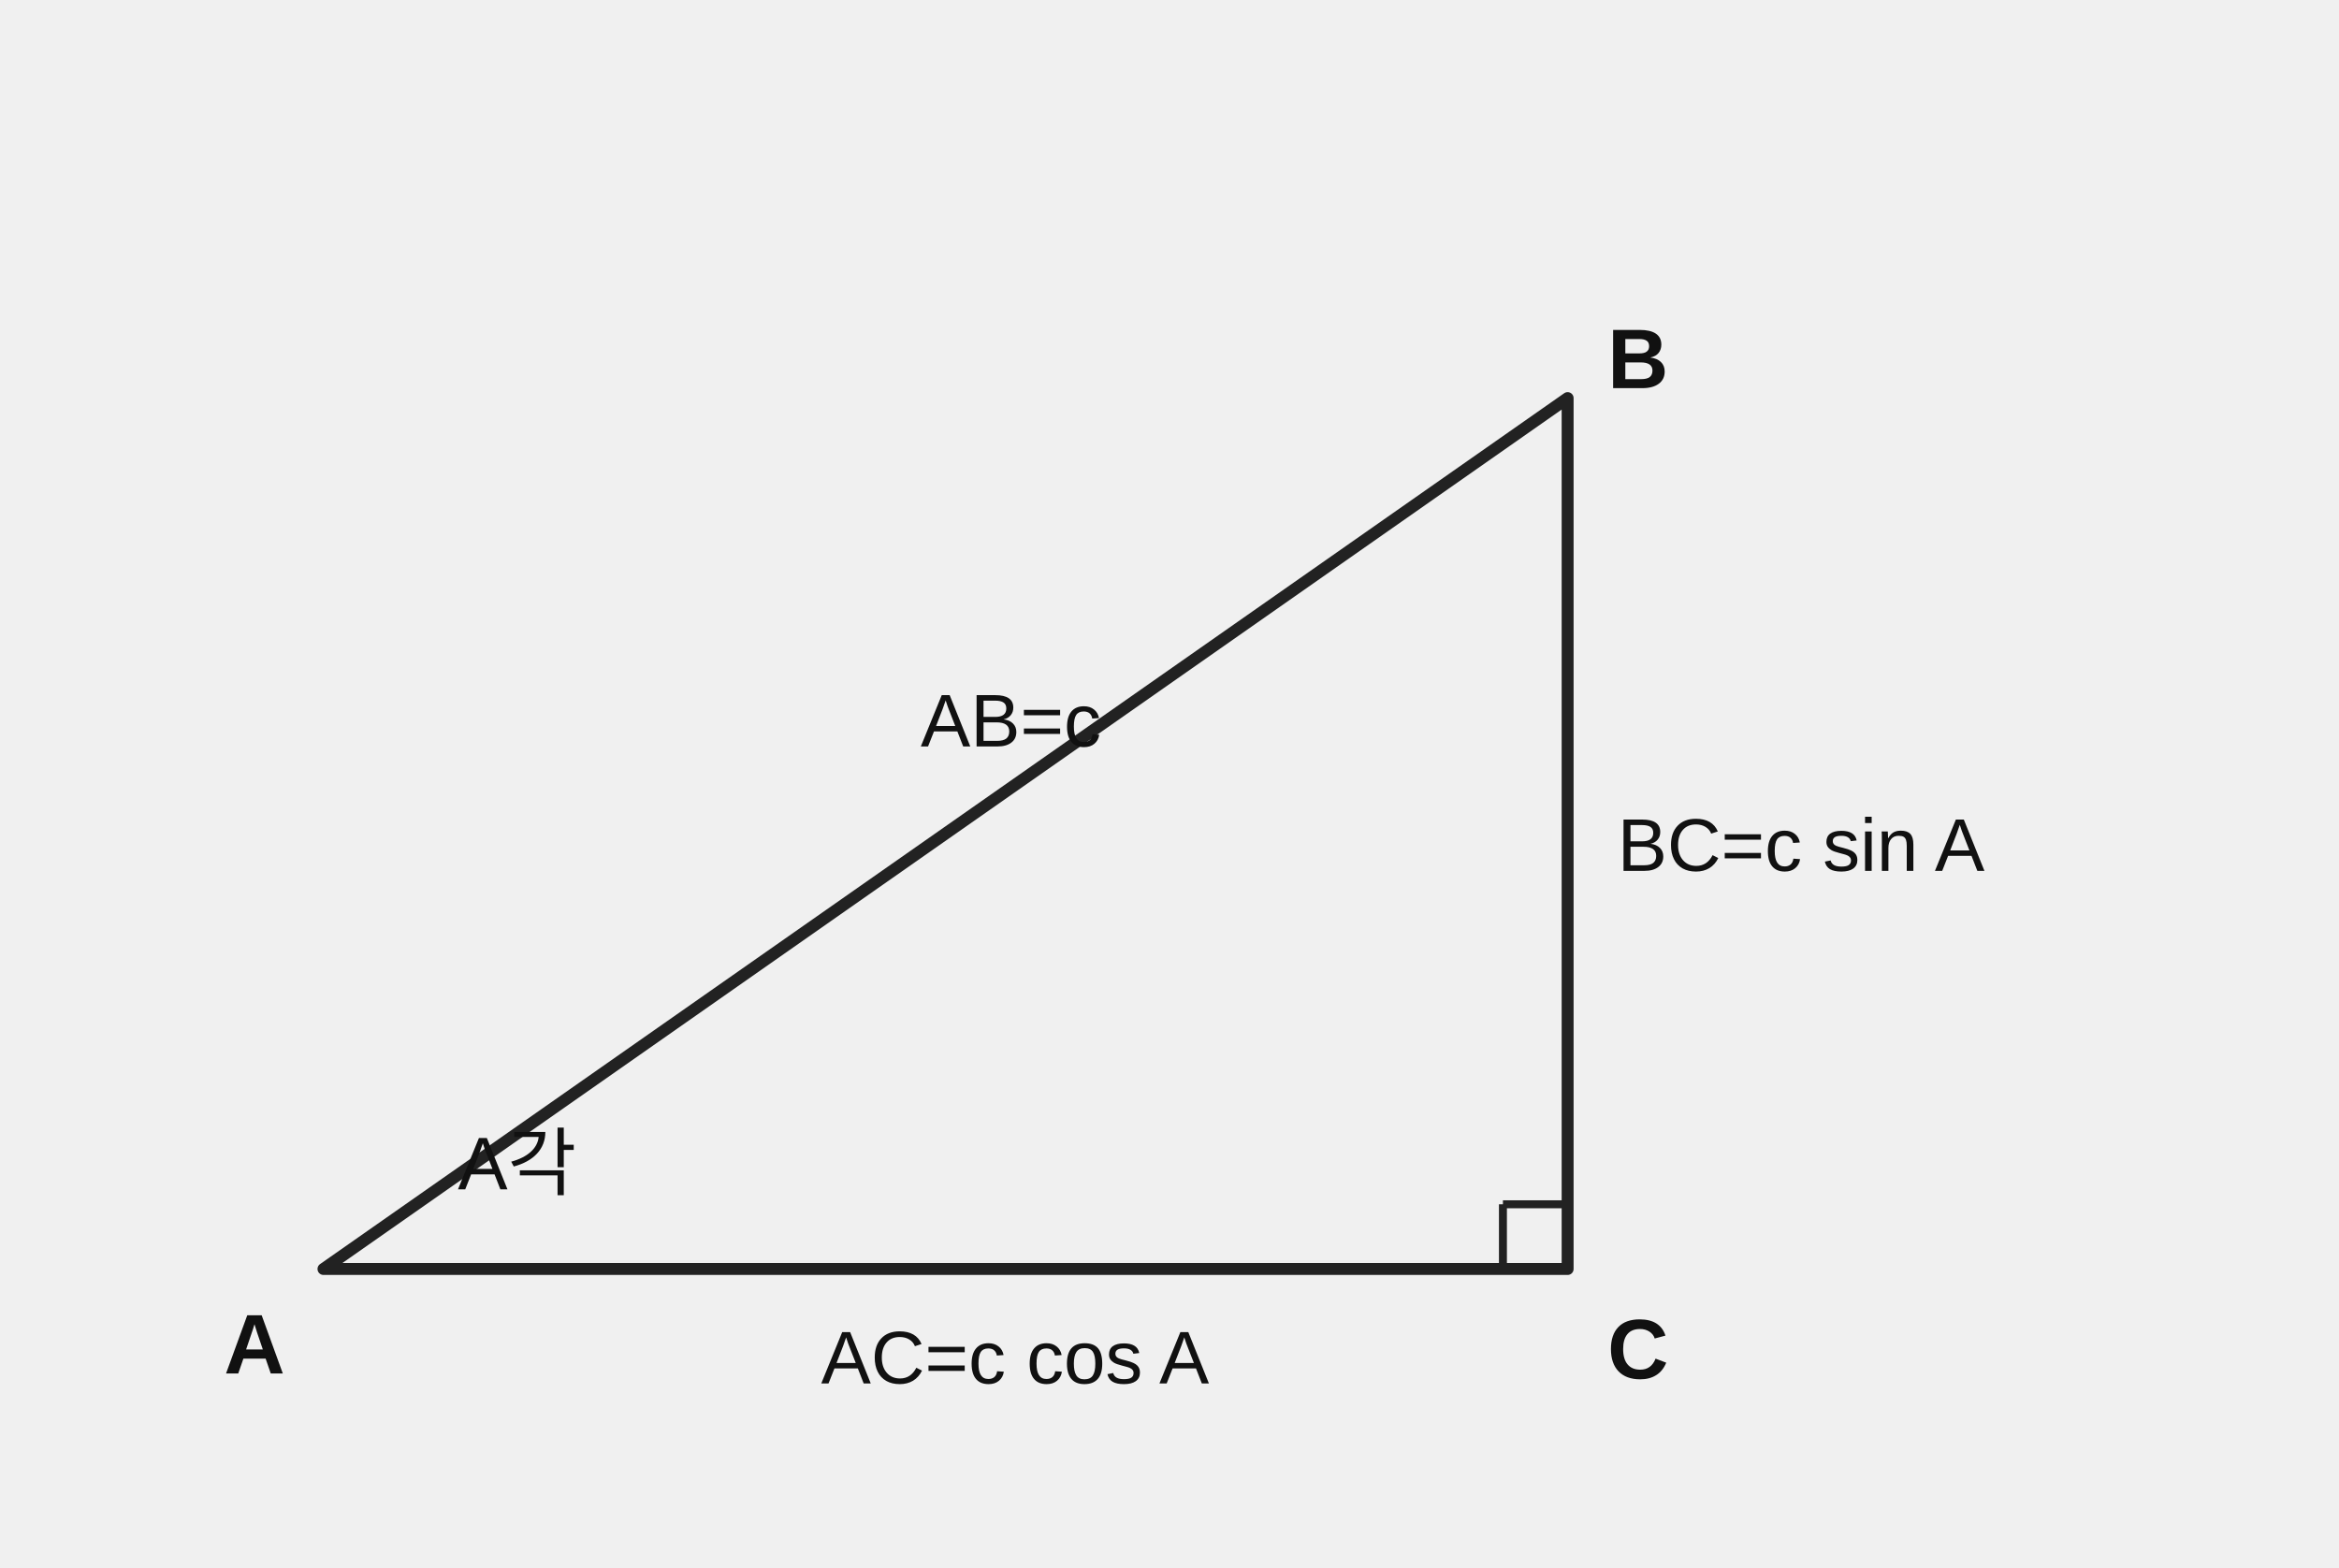
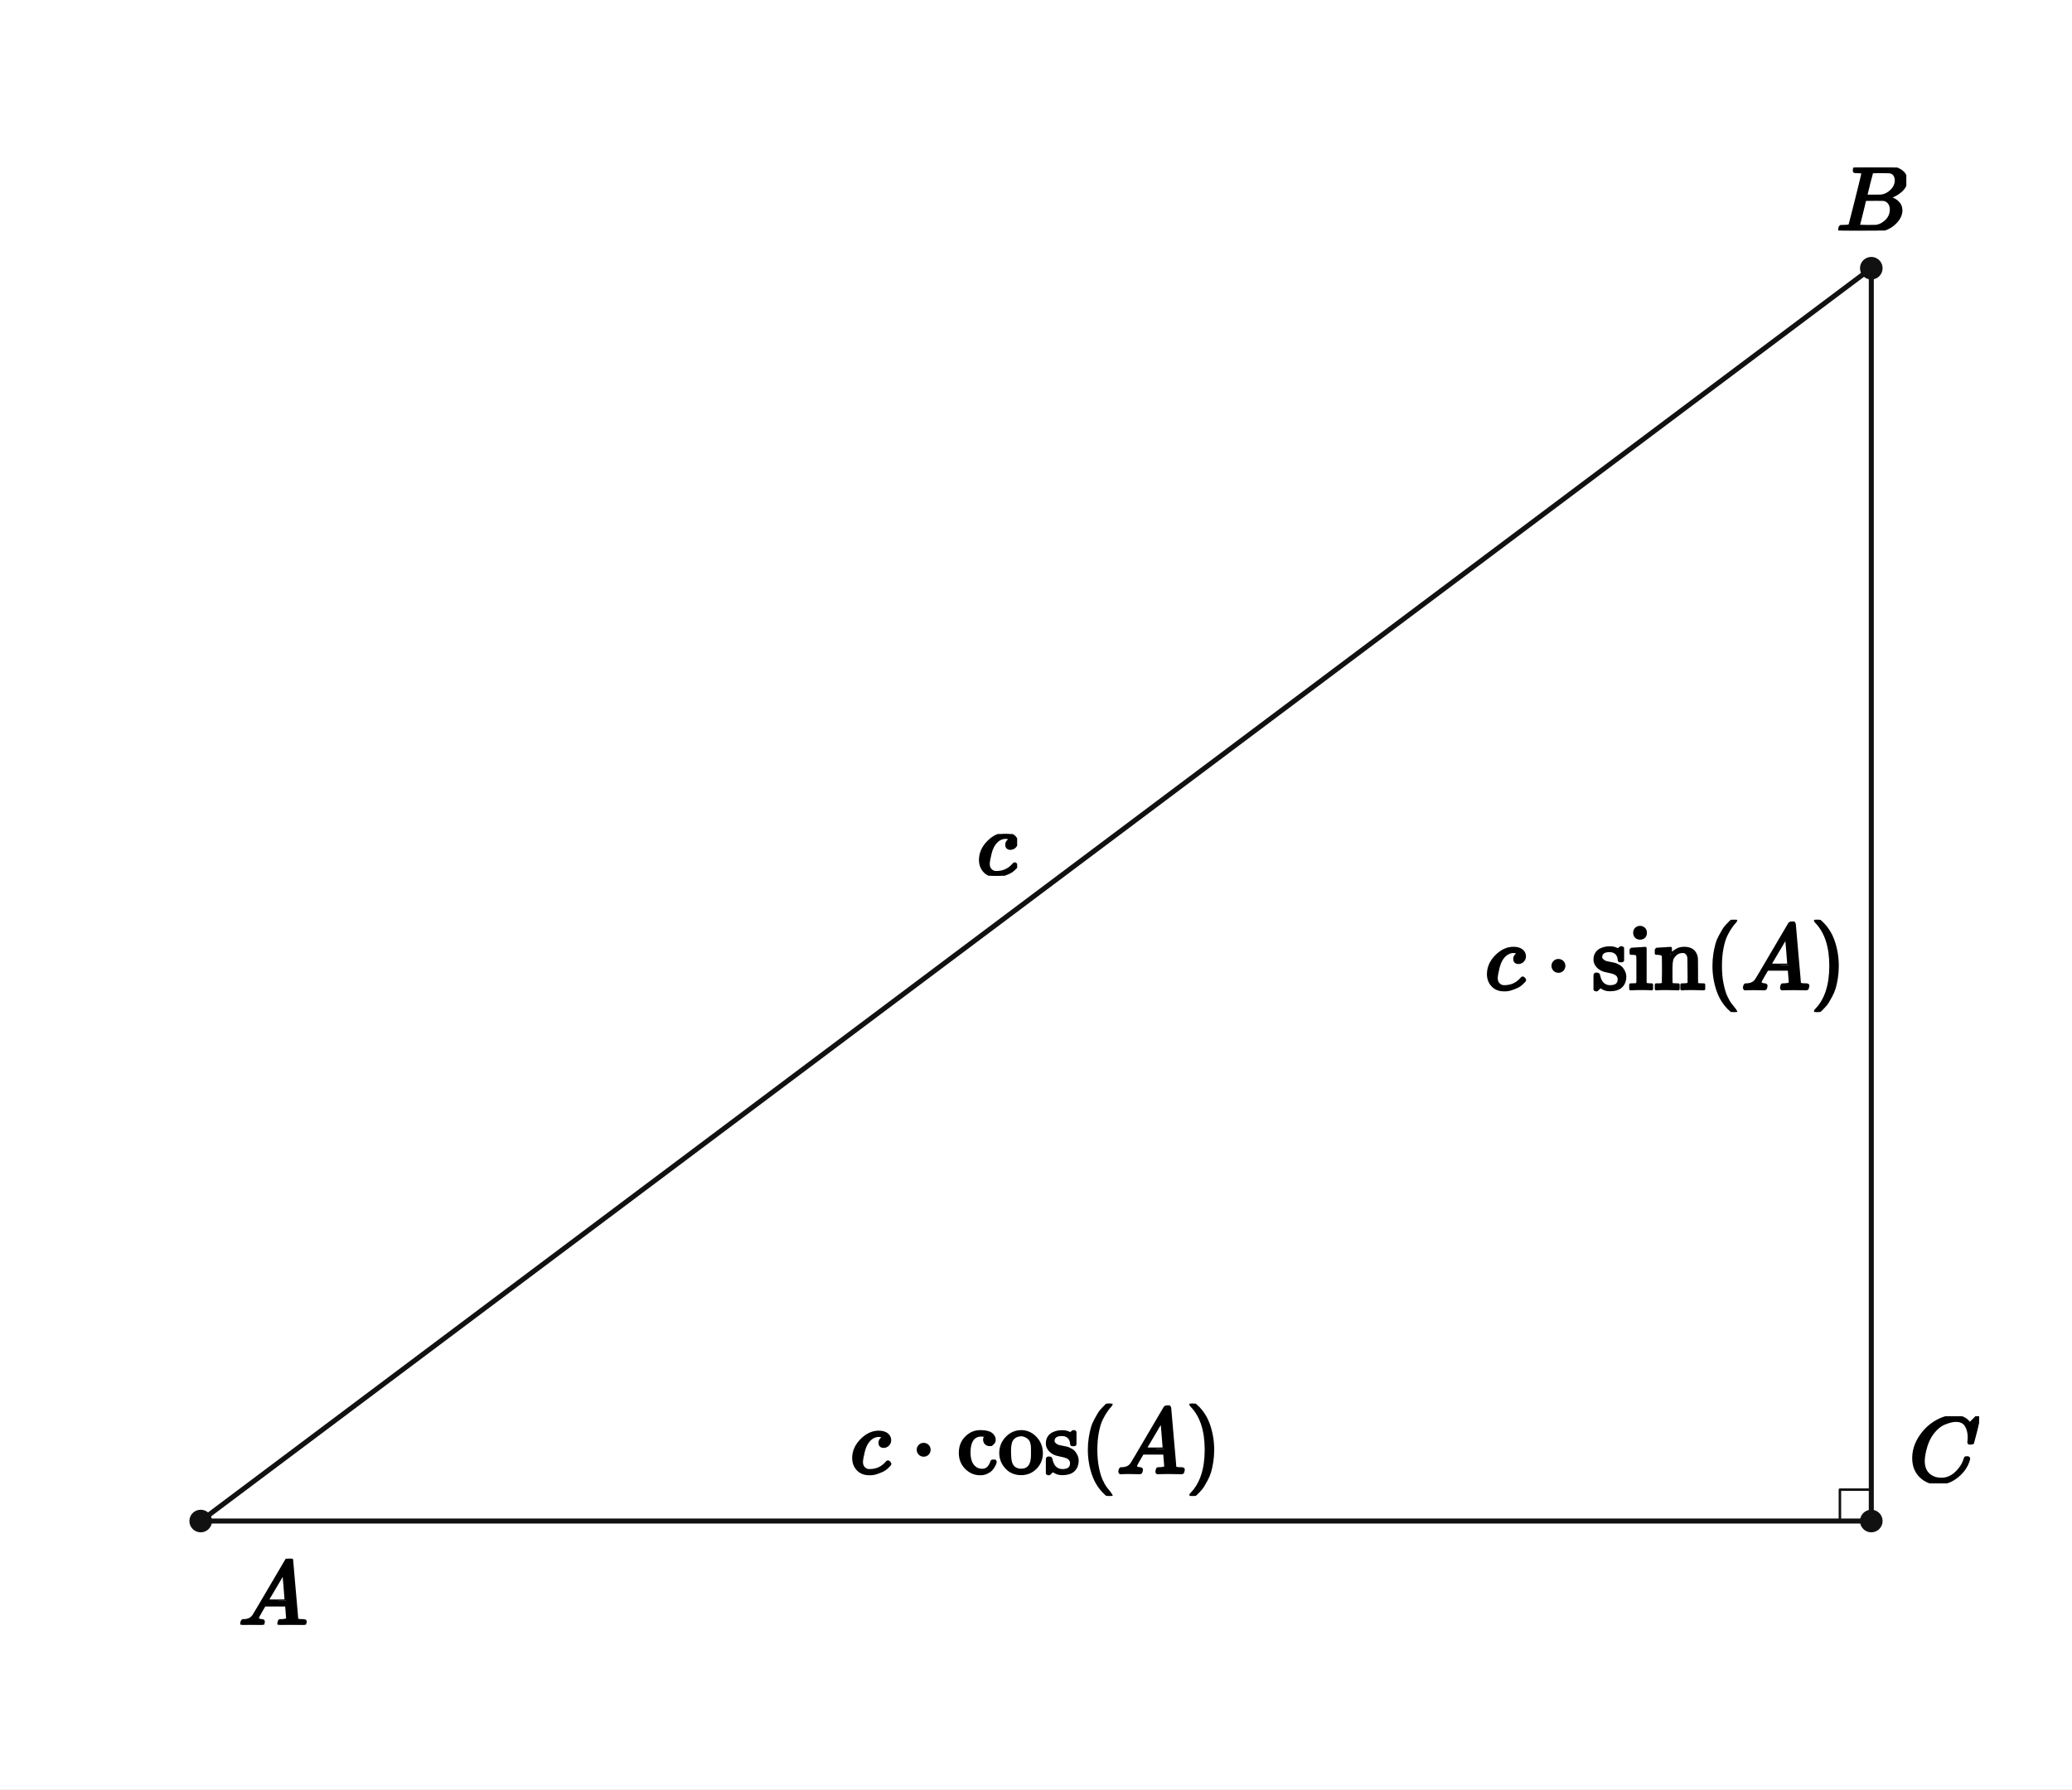
- <svg xmlns="http://www.w3.org/2000/svg" viewBox="0 0 470 315" role="img" aria-label="빗변 c와 각 A로 나타낸 두 직각변">
-   <style>text{font-family:Arial,"Noto Sans KR",sans-serif;fill:#111;font-size:15px}.pt{font-weight:700;font-size:17px}.small{font-size:13px}.line{stroke:#222;stroke-width:2.4;fill:none;stroke-linecap:round;stroke-linejoin:round}.aux{stroke:#666;stroke-width:1.6;fill:none;stroke-dasharray:6 5}.mark{stroke:#222;stroke-width:1.6;fill:none}.hi{stroke:#111;stroke-width:3;fill:none}.shade{fill:#eee;stroke:none}</style>
-   <polygon class="line" points="65.00,255.00 315.00,255.00 315.00,80.00" fill="none" />
-   <line class="mark" x1="315.00" y1="255.00" x2="302.00" y2="255.00" />
-   <line class="mark" x1="302.00" y1="255.00" x2="302.00" y2="242.00" />
-   <line class="mark" x1="302.00" y1="242.00" x2="315.00" y2="242.00" />
-   <text x="45.00" y="276.00" class="pt">A</text>
-   <text x="323.00" y="277.00" class="pt">C</text>
-   <text x="323.00" y="78.00" class="pt">B</text>
-   <text x="92.00" y="239.00" class="">A각</text>
-   <text x="165.00" y="278.00" class="">AC=c cos A</text>
-   <text x="325.00" y="175.00" class="">BC=c sin A</text>
-   <text x="185.00" y="150.00" class="">AB=c</text>
+ <svg xmlns="http://www.w3.org/2000/svg" viewBox="0 0 660 570" width="660" height="570" preserveAspectRatio="xMidYMid meet" role="img" aria-labelledby="visual-title visual-desc" data-engine-version="geometry-visual-v1" data-geometry-style-version="AP_GEOMETRY_PRINT_V1_0_DRAFT" data-geometry-preset="GEOMETRY_STANDARD" data-graph-style-version="AP_GRAPH_PRINT_V1_1_DRAFT" data-geometry-mode="COORDINATE_GEOMETRY_HYBRID" data-axis-scale-mode="EQUAL_UNIT" data-geometry-fact-hash="44136fa355b3678a1146ad16f7e8649e94fb4fc21fe77e8310c060f61caaff8a" data-visual-provenance="independent-facts-python" style="max-width:100%;height:auto;stroke-linejoin:round;stroke-linecap:round" data-publication-profile="fragment-publication-spike-v1" data-safe-margin="12">
+   <rect width="660" height="570" fill="#fff" />
+   <g data-layer="30">
+     <line id="sAB0" data-role="line" stroke="#111" stroke-width="1.6" fill="none" x1="63.929" y1="484.554" x2="596.071" y2="85.446" />
+   </g>
+   <g data-layer="30">
+     <line id="sBC1" data-role="line" stroke="#111" stroke-width="1.6" fill="none" x1="596.071" y1="85.446" x2="596.071" y2="484.554" />
+   </g>
+   <g data-layer="30">
+     <line id="sCA2" data-role="line" stroke="#111" stroke-width="1.6" fill="none" x1="596.071" y1="484.554" x2="63.929" y2="484.554" />
+   </g>
+   <g data-layer="60">
+     <polyline id="r0" data-role="indicator" stroke="#111" stroke-width="0.8" fill="none" points="596.071,474.554 586.071,474.554 586.071,484.554" />
+   </g>
+   <g data-layer="70">
+     <circle id="A" data-role="point" stroke="#111" stroke-width="0.8" fill="#111" cx="63.929" cy="484.554" r="3.2" />
+   </g>
+   <g data-layer="70">
+     <circle id="B" data-role="point" stroke="#111" stroke-width="0.8" fill="#111" cx="596.071" cy="85.446" r="3.2" />
+   </g>
+   <g data-layer="70">
+     <circle id="C" data-role="point" stroke="#111" stroke-width="0.8" fill="#111" cx="596.071" cy="484.554" r="3.2" />
+   </g>
+   <g data-layer="90">
+     <g id="A-name" data-label-kind="POINT_NAME" data-priority="1" data-font-px="29.4" data-owner="A" data-fragment-sha="sha256:f62b0b71f907c82e452e38339132a8a9d5e7816bb582a1d0f52643dd50d6b887" transform="translate(75.92857 496.5536)">
+       <svg width="22.05" height="21.05" viewBox="0 0 22.05 21.05" data-outline-width="22.05" data-outline-height="21.050399999999996" id="lb-1509cac21aaa89a464cbb417e858a81f6388a32e4d28b10b45171c81e004d70d" data-owner="A" data-fact-role="GIVEN">
+         <g data-outline-units-per-em="1000" transform="translate(0 21.0504) scale(0.0294)">
+           <g stroke="currentColor" fill="currentColor" stroke-width="30" transform="scale(1,-1)">
+             <g data-mml-node="math">
+               <g data-mml-node="mi">
+                 <path data-c="1D434" d="M208 74Q208 50 254 46Q272 46 272 35Q272 34 270 22Q267 8 264 4T251 0Q249 0 239 0T205 1T141 2Q70 2 50 0H42Q35 7 35 11Q37 38 48 46H62Q132 49 164 96Q170 102 345 401T523 704Q530 716 547 716H555H572Q578 707 578 706L606 383Q634 60 636 57Q641 46 701 46Q726 46 726 36Q726 34 723 22Q720 7 718 4T704 0Q701 0 690 0T651 1T578 2Q484 2 455 0H443Q437 6 437 9T439 27Q443 40 445 43L449 46H469Q523 49 533 63L521 213H283L249 155Q208 86 208 74ZM516 260Q516 271 504 416T490 562L463 519Q447 492 400 412L310 260L413 259Q516 259 516 260Z" />
+               </g>
+             </g>
+           </g>
+         </g>
+       </svg>
+     </g>
+   </g>
+   <g data-layer="90">
+     <g id="B-name" data-label-kind="POINT_NAME" data-priority="1" data-font-px="29.4" data-owner="B" data-fragment-sha="sha256:850eb2e7505b5cc2638172ed6dce3739b63e485b2a0266f024e6250a2d5e7319" transform="translate(584.9141 53.36623)">
+       <svg width="22.315" height="20.08" viewBox="0 0 22.315 20.08" data-outline-width="22.3146" data-outline-height="20.0802" id="lb-ee3580b138532a846832582b5ddac286dbb9c05fae00f487726d4342cd0b1d1e" data-owner="B" data-fact-role="GIVEN">
+         <g data-outline-units-per-em="1000" transform="translate(0 20.0802) scale(0.0294)">
+           <g stroke="currentColor" fill="currentColor" stroke-width="30" transform="scale(1,-1)">
+             <g data-mml-node="math">
+               <g data-mml-node="mi">
+                 <path data-c="1D435" d="M231 637Q204 637 199 638T194 649Q194 676 205 682Q206 683 335 683Q594 683 608 681Q671 671 713 636T756 544Q756 480 698 429T565 360L555 357Q619 348 660 311T702 219Q702 146 630 78T453 1Q446 0 242 0Q42 0 39 2Q35 5 35 10Q35 17 37 24Q42 43 47 45Q51 46 62 46H68Q95 46 128 49Q142 52 147 61Q150 65 219 339T288 628Q288 635 231 637ZM649 544Q649 574 634 600T585 634Q578 636 493 637Q473 637 451 637T416 636H403Q388 635 384 626Q382 622 352 506Q352 503 351 500L320 374H401Q482 374 494 376Q554 386 601 434T649 544ZM595 229Q595 273 572 302T512 336Q506 337 429 337Q311 337 310 336Q310 334 293 263T258 122L240 52Q240 48 252 48T333 46Q422 46 429 47Q491 54 543 105T595 229Z" />
+               </g>
+             </g>
+           </g>
+         </g>
+       </svg>
+     </g>
+   </g>
+   <g data-layer="90">
+     <g id="C-name" data-label-kind="POINT_NAME" data-priority="1" data-font-px="29.4" data-owner="C" data-fragment-sha="sha256:e5211792e5f90dd5b7cc2b1d5237132b718d63c4eaeab673b54a316e5f2a07b3" transform="translate(608.0714 451.1798)">
+       <svg width="22.344" height="21.374" viewBox="0 0 22.344 21.374" data-outline-width="22.344" data-outline-height="21.3738" id="lb-6e1c7ad405007e06caffc0872bd213e719dc18d64a30985d0b0b6faae37440f4" data-owner="C" data-fact-role="GIVEN">
+         <g data-outline-units-per-em="1000" transform="translate(0 20.727) scale(0.0294)">
+           <g stroke="currentColor" fill="currentColor" stroke-width="30" transform="scale(1,-1)">
+             <g data-mml-node="math">
+               <g data-mml-node="mi">
+                 <path data-c="1D436" d="M50 252Q50 367 117 473T286 641T490 704Q580 704 633 653Q642 643 648 636T656 626L657 623Q660 623 684 649Q691 655 699 663T715 679T725 690L740 705H746Q760 705 760 698Q760 694 728 561Q692 422 692 421Q690 416 687 415T669 413H653Q647 419 647 422Q647 423 648 429T650 449T651 481Q651 552 619 605T510 659Q484 659 454 652T382 628T299 572T226 479Q194 422 175 346T156 222Q156 108 232 58Q280 24 350 24Q441 24 512 92T606 240Q610 253 612 255T628 257Q648 257 648 248Q648 243 647 239Q618 132 523 55T319 -22Q206 -22 128 53T50 252Z" />
+               </g>
+             </g>
+           </g>
+         </g>
+       </svg>
+     </g>
+   </g>
+   <g data-layer="90">
+     <g id="t0" data-label-kind="EQUATION_LABEL" data-priority="1" data-font-px="29.4" data-owner="sAB0" data-fragment-sha="sha256:6aaf094fcc0fcf563185914eab476619760cf7e7eaec12c9362a14f8b4c46d91" transform="translate(311.2698 265.6818)">
+       <svg width="12.73" height="13.318" viewBox="0 0 12.73 13.318" data-outline-width="12.730199999999998" data-outline-height="13.3182" id="lb-52ac5f9497e43f016d4f8e5df0f5aff7014940bf8ad65a5bbabc79eeaf760f53" data-owner="sAB0" data-fact-role="GIVEN">
+         <g data-outline-units-per-em="1000" transform="translate(0 12.9948) scale(0.0294)">
+           <g stroke="currentColor" fill="currentColor" stroke-width="30" transform="scale(1,-1)">
+             <g data-mml-node="math">
+               <g data-mml-node="mi">
+                 <path data-c="1D450" d="M34 159Q34 268 120 355T306 442Q362 442 394 418T427 355Q427 326 408 306T360 285Q341 285 330 295T319 325T330 359T352 380T366 386H367Q367 388 361 392T340 400T306 404Q276 404 249 390Q228 381 206 359Q162 315 142 235T121 119Q121 73 147 50Q169 26 205 26H209Q321 26 394 111Q403 121 406 121Q410 121 419 112T429 98T420 83T391 55T346 25T282 0T202 -11Q127 -11 81 37T34 159Z" />
+               </g>
+             </g>
+           </g>
+         </g>
+       </svg>
+     </g>
+   </g>
+   <g data-layer="90">
+     <g id="t1" data-label-kind="EQUATION_LABEL" data-priority="1" data-font-px="29.4" data-owner="sBC1" data-fragment-sha="sha256:7da7ce8475a25f41e24766f7322de9b78f00d79ed1064f3648bba417efc1efc0" transform="translate(473.0763 293)">
+       <svg width="114.995" height="29.4" viewBox="0 0 114.995 29.4" data-outline-width="114.99516" data-outline-height="29.4" id="lb-3952e0ae98d840a1e4aab7179937cf85f5eb18477c057b5860047eaf28f4cbcb" data-owner="sBC1" data-fact-role="GIVEN">
+         <g data-outline-units-per-em="1000" transform="translate(0 22.05) scale(0.0294)">
+           <g stroke="currentColor" fill="currentColor" stroke-width="30" transform="scale(1,-1)">
+             <g data-mml-node="math">
+               <g data-mml-node="mi">
+                 <path data-c="1D450" d="M34 159Q34 268 120 355T306 442Q362 442 394 418T427 355Q427 326 408 306T360 285Q341 285 330 295T319 325T330 359T352 380T366 386H367Q367 388 361 392T340 400T306 404Q276 404 249 390Q228 381 206 359Q162 315 142 235T121 119Q121 73 147 50Q169 26 205 26H209Q321 26 394 111Q403 121 406 121Q410 121 419 112T429 98T420 83T391 55T346 25T282 0T202 -11Q127 -11 81 37T34 159Z" />
+               </g>
+               <g data-mml-node="mo" transform="translate(655.2,0)">
+                 <path data-c="22C5" d="M78 250Q78 274 95 292T138 310Q162 310 180 294T199 251Q199 226 182 208T139 190T96 207T78 250Z" />
+               </g>
+               <g data-mml-node="mi" transform="translate(1155.4,0)">
+                 <path data-c="73" d="M295 316Q295 356 268 385T190 414Q154 414 128 401Q98 382 98 349Q97 344 98 336T114 312T157 287Q175 282 201 278T245 269T277 256Q294 248 310 236T342 195T359 133Q359 71 321 31T198 -10H190Q138 -10 94 26L86 19L77 10Q71 4 65 -1L54 -11H46H42Q39 -11 33 -5V74V132Q33 153 35 157T45 162H54Q66 162 70 158T75 146T82 119T101 77Q136 26 198 26Q295 26 295 104Q295 133 277 151Q257 175 194 187T111 210Q75 227 54 256T33 318Q33 357 50 384T93 424T143 442T187 447H198Q238 447 268 432L283 424L292 431Q302 440 314 448H322H326Q329 448 335 442V310L329 304H301Q295 310 295 316Z" />
+                 <path data-c="69" d="M69 609Q69 637 87 653T131 669Q154 667 171 652T188 609Q188 579 171 564T129 549Q104 549 87 564T69 609ZM247 0Q232 3 143 3Q132 3 106 3T56 1L34 0H26V46H42Q70 46 91 49Q100 53 102 60T104 102V205V293Q104 345 102 359T88 378Q74 385 41 385H30V408Q30 431 32 431L42 432Q52 433 70 434T106 436Q123 437 142 438T171 441T182 442H185V62Q190 52 197 50T232 46H255V0H247Z" transform="translate(394,0)" />
+                 <path data-c="6E" d="M41 46H55Q94 46 102 60V68Q102 77 102 91T102 122T103 161T103 203Q103 234 103 269T102 328V351Q99 370 88 376T43 385H25V408Q25 431 27 431L37 432Q47 433 65 434T102 436Q119 437 138 438T167 441T178 442H181V402Q181 364 182 364T187 369T199 384T218 402T247 421T285 437Q305 442 336 442Q450 438 463 329Q464 322 464 190V104Q464 66 466 59T477 49Q498 46 526 46H542V0H534L510 1Q487 2 460 2T422 3Q319 3 310 0H302V46H318Q379 46 379 62Q380 64 380 200Q379 335 378 343Q372 371 358 385T334 402T308 404Q263 404 229 370Q202 343 195 315T187 232V168V108Q187 78 188 68T191 55T200 49Q221 46 249 46H265V0H257L234 1Q210 2 183 2T145 3Q42 3 33 0H25V46H41Z" transform="translate(672,0)" />
+               </g>
+               <g data-mml-node="mo" transform="translate(2383.4,0)">
+                 <path data-c="2061" d="" />
+               </g>
+               <g data-mml-node="mo" transform="translate(2383.4,0)">
+                 <path data-c="28" d="M94 250Q94 319 104 381T127 488T164 576T202 643T244 695T277 729T302 750H315H319Q333 750 333 741Q333 738 316 720T275 667T226 581T184 443T167 250T184 58T225 -81T274 -167T316 -220T333 -241Q333 -250 318 -250H315H302L274 -226Q180 -141 137 -14T94 250Z" />
+               </g>
+               <g data-mml-node="mi" transform="translate(2772.4,0)">
+                 <path data-c="1D434" d="M208 74Q208 50 254 46Q272 46 272 35Q272 34 270 22Q267 8 264 4T251 0Q249 0 239 0T205 1T141 2Q70 2 50 0H42Q35 7 35 11Q37 38 48 46H62Q132 49 164 96Q170 102 345 401T523 704Q530 716 547 716H555H572Q578 707 578 706L606 383Q634 60 636 57Q641 46 701 46Q726 46 726 36Q726 34 723 22Q720 7 718 4T704 0Q701 0 690 0T651 1T578 2Q484 2 455 0H443Q437 6 437 9T439 27Q443 40 445 43L449 46H469Q523 49 533 63L521 213H283L249 155Q208 86 208 74ZM516 260Q516 271 504 416T490 562L463 519Q447 492 400 412L310 260L413 259Q516 259 516 260Z" />
+               </g>
+               <g data-mml-node="mo" transform="translate(3522.4,0)">
+                 <path data-c="29" d="M60 749L64 750Q69 750 74 750H86L114 726Q208 641 251 514T294 250Q294 182 284 119T261 12T224 -76T186 -143T145 -194T113 -227T90 -246Q87 -249 86 -250H74Q66 -250 63 -250T58 -247T55 -238Q56 -237 66 -225Q221 -64 221 250T66 725Q56 737 55 738Q55 746 60 749Z" />
+               </g>
+             </g>
+           </g>
+         </g>
+       </svg>
+     </g>
+   </g>
+   <g data-layer="90">
+     <g id="t2" data-label-kind="EQUATION_LABEL" data-priority="1" data-font-px="29.4" data-owner="sCA2" data-fragment-sha="sha256:cd1c567f48043da4fa100d1dce346dbc041a41b4378affa085db876250048b2a" transform="translate(270.8854 447.1536)">
+       <svg width="118.229" height="29.4" viewBox="0 0 118.229 29.4" data-outline-width="118.22916000000001" data-outline-height="29.4" id="lb-de152439d79f6b17ea26c9665aa87dbc9ab233a8e4194c7f8351a0f3eacb8a30" data-owner="sCA2" data-fact-role="GIVEN">
+         <g data-outline-units-per-em="1000" transform="translate(0 22.05) scale(0.0294)">
+           <g stroke="currentColor" fill="currentColor" stroke-width="30" transform="scale(1,-1)">
+             <g data-mml-node="math">
+               <g data-mml-node="mi">
+                 <path data-c="1D450" d="M34 159Q34 268 120 355T306 442Q362 442 394 418T427 355Q427 326 408 306T360 285Q341 285 330 295T319 325T330 359T352 380T366 386H367Q367 388 361 392T340 400T306 404Q276 404 249 390Q228 381 206 359Q162 315 142 235T121 119Q121 73 147 50Q169 26 205 26H209Q321 26 394 111Q403 121 406 121Q410 121 419 112T429 98T420 83T391 55T346 25T282 0T202 -11Q127 -11 81 37T34 159Z" />
+               </g>
+               <g data-mml-node="mo" transform="translate(655.2,0)">
+                 <path data-c="22C5" d="M78 250Q78 274 95 292T138 310Q162 310 180 294T199 251Q199 226 182 208T139 190T96 207T78 250Z" />
+               </g>
+               <g data-mml-node="mi" transform="translate(1155.4,0)">
+                 <path data-c="63" d="M370 305T349 305T313 320T297 358Q297 381 312 396Q317 401 317 402T307 404Q281 408 258 408Q209 408 178 376Q131 329 131 219Q131 137 162 90Q203 29 272 29Q313 29 338 55T374 117Q376 125 379 127T395 129H409Q415 123 415 120Q415 116 411 104T395 71T366 33T318 2T249 -11Q163 -11 99 53T34 214Q34 318 99 383T250 448T370 421T404 357Q404 334 387 320Z" />
+                 <path data-c="6F" d="M28 214Q28 309 93 378T250 448Q340 448 405 380T471 215Q471 120 407 55T250 -10Q153 -10 91 57T28 214ZM250 30Q372 30 372 193V225V250Q372 272 371 288T364 326T348 362T317 390T268 410Q263 411 252 411Q222 411 195 399Q152 377 139 338T126 246V226Q126 130 145 91Q177 30 250 30Z" transform="translate(444,0)" />
+                 <path data-c="73" d="M295 316Q295 356 268 385T190 414Q154 414 128 401Q98 382 98 349Q97 344 98 336T114 312T157 287Q175 282 201 278T245 269T277 256Q294 248 310 236T342 195T359 133Q359 71 321 31T198 -10H190Q138 -10 94 26L86 19L77 10Q71 4 65 -1L54 -11H46H42Q39 -11 33 -5V74V132Q33 153 35 157T45 162H54Q66 162 70 158T75 146T82 119T101 77Q136 26 198 26Q295 26 295 104Q295 133 277 151Q257 175 194 187T111 210Q75 227 54 256T33 318Q33 357 50 384T93 424T143 442T187 447H198Q238 447 268 432L283 424L292 431Q302 440 314 448H322H326Q329 448 335 442V310L329 304H301Q295 310 295 316Z" transform="translate(944,0)" />
+               </g>
+               <g data-mml-node="mo" transform="translate(2493.4,0)">
+                 <path data-c="2061" d="" />
+               </g>
+               <g data-mml-node="mo" transform="translate(2493.4,0)">
+                 <path data-c="28" d="M94 250Q94 319 104 381T127 488T164 576T202 643T244 695T277 729T302 750H315H319Q333 750 333 741Q333 738 316 720T275 667T226 581T184 443T167 250T184 58T225 -81T274 -167T316 -220T333 -241Q333 -250 318 -250H315H302L274 -226Q180 -141 137 -14T94 250Z" />
+               </g>
+               <g data-mml-node="mi" transform="translate(2882.4,0)">
+                 <path data-c="1D434" d="M208 74Q208 50 254 46Q272 46 272 35Q272 34 270 22Q267 8 264 4T251 0Q249 0 239 0T205 1T141 2Q70 2 50 0H42Q35 7 35 11Q37 38 48 46H62Q132 49 164 96Q170 102 345 401T523 704Q530 716 547 716H555H572Q578 707 578 706L606 383Q634 60 636 57Q641 46 701 46Q726 46 726 36Q726 34 723 22Q720 7 718 4T704 0Q701 0 690 0T651 1T578 2Q484 2 455 0H443Q437 6 437 9T439 27Q443 40 445 43L449 46H469Q523 49 533 63L521 213H283L249 155Q208 86 208 74ZM516 260Q516 271 504 416T490 562L463 519Q447 492 400 412L310 260L413 259Q516 259 516 260Z" />
+               </g>
+               <g data-mml-node="mo" transform="translate(3632.4,0)">
+                 <path data-c="29" d="M60 749L64 750Q69 750 74 750H86L114 726Q208 641 251 514T294 250Q294 182 284 119T261 12T224 -76T186 -143T145 -194T113 -227T90 -246Q87 -249 86 -250H74Q66 -250 63 -250T58 -247T55 -238Q56 -237 66 -225Q221 -64 221 250T66 725Q56 737 55 738Q55 746 60 749Z" />
+               </g>
+             </g>
+           </g>
+         </g>
+       </svg>
+     </g>
+   </g>
</svg>
